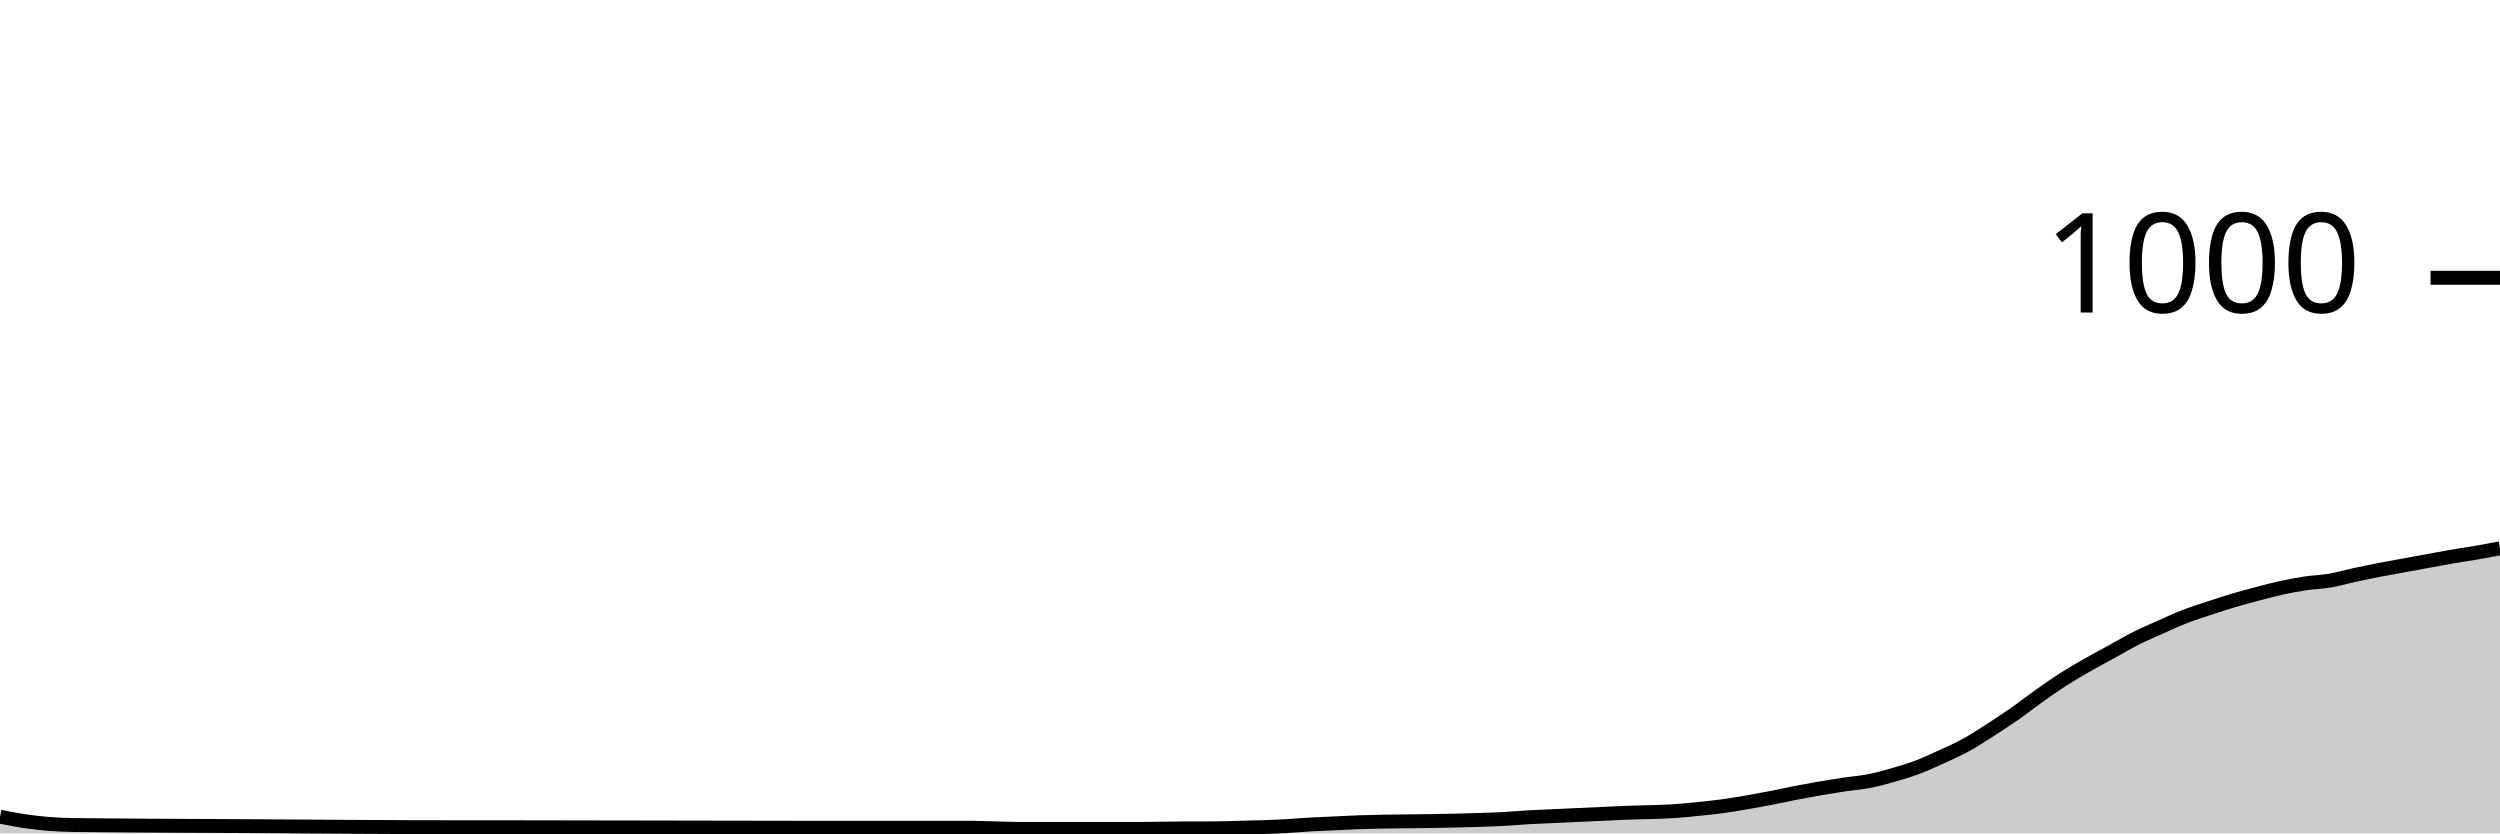
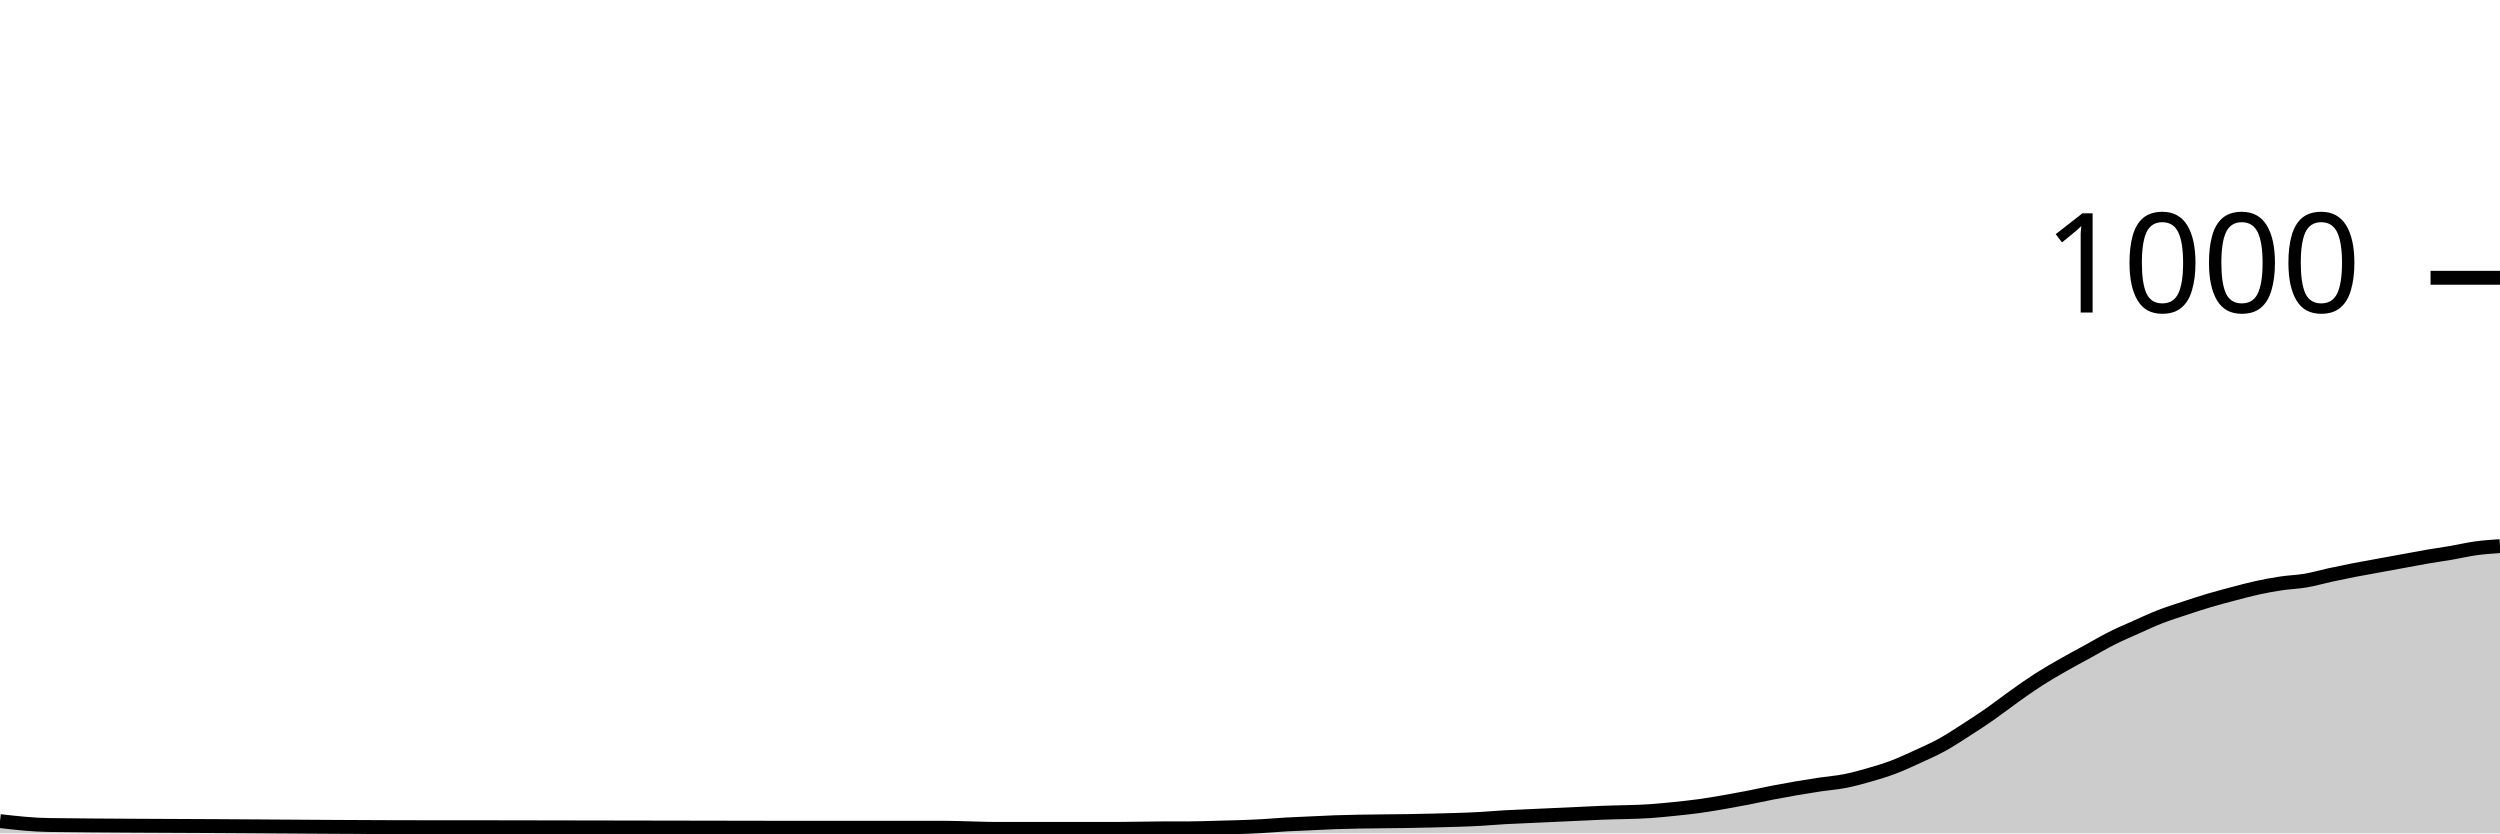
<svg xmlns="http://www.w3.org/2000/svg" viewBox="0 0 180 60">
  <g transform="translate(0,20)">
-     <path class="area" fill="rgba(0, 0, 0, 0.2)" d="M0,38.8C0.583,38.917,1.165,39.033,1.748,39.12C2.913,39.293,4.078,39.385,5.243,39.4C9.32,39.453,13.398,39.456,17.476,39.48C22.718,39.511,27.961,39.56,33.204,39.56C34.369,39.56,35.534,39.56,36.699,39.56C44.272,39.56,51.845,39.6,59.417,39.6C62.913,39.6,66.408,39.6,69.903,39.6C70.485,39.6,71.068,39.627,71.65,39.64C72.233,39.653,72.816,39.68,73.398,39.68C76.311,39.68,79.223,39.68,82.136,39.68C83.301,39.68,84.466,39.64,85.631,39.64C86.214,39.64,86.796,39.64,87.379,39.64C87.961,39.64,88.544,39.616,89.126,39.6C90.291,39.569,91.456,39.547,92.621,39.48C93.204,39.447,93.786,39.393,94.369,39.36C94.951,39.327,95.534,39.307,96.117,39.28C96.699,39.253,97.282,39.22,97.864,39.2C100.194,39.12,102.524,39.147,104.854,39.08C106.019,39.047,107.184,39.027,108.35,38.96C108.932,38.927,109.515,38.873,110.097,38.84C110.68,38.807,111.262,38.787,111.845,38.76C112.427,38.733,113.01,38.707,113.592,38.68C114.175,38.653,114.757,38.627,115.34,38.6C115.922,38.573,116.505,38.544,117.087,38.52C118.252,38.471,119.417,38.48,120.583,38.4C121.165,38.36,121.748,38.3,122.33,38.24C122.913,38.18,123.495,38.12,124.078,38.04C124.66,37.96,125.243,37.86,125.825,37.76C126.408,37.66,126.99,37.553,127.573,37.44C128.155,37.327,128.738,37.193,129.32,37.08C129.903,36.967,130.485,36.86,131.068,36.76C131.65,36.66,132.233,36.567,132.816,36.48C133.398,36.393,133.981,36.353,134.563,36.24C135.146,36.127,135.728,35.967,136.311,35.8C136.893,35.633,137.476,35.46,138.058,35.24C138.641,35.02,139.223,34.747,139.806,34.48C140.388,34.213,140.971,33.96,141.553,33.64C142.136,33.32,142.718,32.933,143.301,32.56C143.883,32.187,144.466,31.807,145.049,31.4C145.631,30.993,146.214,30.533,146.796,30.12C147.379,29.707,147.961,29.293,148.544,28.92C149.126,28.547,149.709,28.213,150.291,27.88C150.874,27.547,151.456,27.24,152.039,26.92C152.621,26.6,153.204,26.253,153.786,25.96C154.369,25.667,154.951,25.42,155.534,25.16C156.117,24.9,156.699,24.627,157.282,24.4C157.864,24.173,158.447,23.993,159.029,23.8C159.612,23.607,160.194,23.413,160.777,23.24C161.359,23.067,161.942,22.913,162.524,22.76C163.107,22.607,163.689,22.447,164.272,22.32C164.854,22.193,165.437,22.087,166.019,22C166.602,21.913,167.184,21.9,167.767,21.8C168.35,21.7,168.932,21.527,169.515,21.4C170.097,21.273,170.68,21.153,171.262,21.04C171.845,20.927,172.427,20.827,173.01,20.72C173.592,20.613,174.175,20.507,174.757,20.4C175.34,20.293,175.922,20.18,176.505,20.08C177.087,19.98,177.67,19.9,178.252,19.8C178.835,19.7,179.417,19.59,180,19.48L180,40C179.417,40,178.835,40,178.252,40C177.67,40,177.087,40,176.505,40C175.922,40,175.34,40,174.757,40C174.175,40,173.592,40,173.01,40C172.427,40,171.845,40,171.262,40C170.68,40,170.097,40,169.515,40C168.932,40,168.35,40,167.767,40C167.184,40,166.602,40,166.019,40C165.437,40,164.854,40,164.272,40C163.689,40,163.107,40,162.524,40C161.942,40,161.359,40,160.777,40C160.194,40,159.612,40,159.029,40C158.447,40,157.864,40,157.282,40C156.699,40,156.117,40,155.534,40C154.951,40,154.369,40,153.786,40C153.204,40,152.621,40,152.039,40C151.456,40,150.874,40,150.291,40C149.709,40,149.126,40,148.544,40C147.961,40,147.379,40,146.796,40C146.214,40,145.631,40,145.049,40C144.466,40,143.883,40,143.301,40C142.718,40,142.136,40,141.553,40C140.971,40,140.388,40,139.806,40C139.223,40,138.641,40,138.058,40C137.476,40,136.893,40,136.311,40C135.728,40,135.146,40,134.563,40C133.981,40,133.398,40,132.816,40C132.233,40,131.65,40,131.068,40C130.485,40,129.903,40,129.32,40C128.738,40,128.155,40,127.573,40C126.99,40,126.408,40,125.825,40C125.243,40,124.66,40,124.078,40C123.495,40,122.913,40,122.33,40C121.748,40,121.165,40,120.583,40C119.417,40,118.252,40,117.087,40C116.505,40,115.922,40,115.34,40C114.757,40,114.175,40,113.592,40C113.01,40,112.427,40,111.845,40C111.262,40,110.68,40,110.097,40C109.515,40,108.932,40,108.35,40C107.184,40,106.019,40,104.854,40C102.524,40,100.194,40,97.864,40C97.282,40,96.699,40,96.117,40C95.534,40,94.951,40,94.369,40C93.786,40,93.204,40,92.621,40C91.456,40,90.291,40,89.126,40C88.544,40,87.961,40,87.379,40C86.796,40,86.214,40,85.631,40C84.466,40,83.301,40,82.136,40C79.223,40,76.311,40,73.398,40C72.816,40,72.233,40,71.65,40C71.068,40,70.485,40,69.903,40C66.408,40,62.913,40,59.417,40C51.845,40,44.272,40,36.699,40C35.534,40,34.369,40,33.204,40C27.961,40,22.718,40,17.476,40C13.398,40,9.32,40,5.243,40C4.078,40,2.913,40,1.748,40C1.165,40,0.583,40,0,40Z" />
-     <path class="line" stroke="black" fill="none" d="M0,38.8C0.583,38.917,1.165,39.033,1.748,39.12C2.913,39.293,4.078,39.385,5.243,39.4C9.32,39.453,13.398,39.456,17.476,39.48C22.718,39.511,27.961,39.56,33.204,39.56C34.369,39.56,35.534,39.56,36.699,39.56C44.272,39.56,51.845,39.6,59.417,39.6C62.913,39.6,66.408,39.6,69.903,39.6C70.485,39.6,71.068,39.627,71.65,39.64C72.233,39.653,72.816,39.68,73.398,39.68C76.311,39.68,79.223,39.68,82.136,39.68C83.301,39.68,84.466,39.64,85.631,39.64C86.214,39.64,86.796,39.64,87.379,39.64C87.961,39.64,88.544,39.616,89.126,39.6C90.291,39.569,91.456,39.547,92.621,39.48C93.204,39.447,93.786,39.393,94.369,39.36C94.951,39.327,95.534,39.307,96.117,39.28C96.699,39.253,97.282,39.22,97.864,39.2C100.194,39.12,102.524,39.147,104.854,39.08C106.019,39.047,107.184,39.027,108.35,38.96C108.932,38.927,109.515,38.873,110.097,38.84C110.68,38.807,111.262,38.787,111.845,38.76C112.427,38.733,113.01,38.707,113.592,38.68C114.175,38.653,114.757,38.627,115.34,38.6C115.922,38.573,116.505,38.544,117.087,38.52C118.252,38.471,119.417,38.48,120.583,38.4C121.165,38.36,121.748,38.3,122.33,38.24C122.913,38.18,123.495,38.12,124.078,38.04C124.66,37.96,125.243,37.86,125.825,37.76C126.408,37.66,126.99,37.553,127.573,37.44C128.155,37.327,128.738,37.193,129.32,37.08C129.903,36.967,130.485,36.86,131.068,36.76C131.65,36.66,132.233,36.567,132.816,36.48C133.398,36.393,133.981,36.353,134.563,36.24C135.146,36.127,135.728,35.967,136.311,35.8C136.893,35.633,137.476,35.46,138.058,35.24C138.641,35.02,139.223,34.747,139.806,34.48C140.388,34.213,140.971,33.96,141.553,33.64C142.136,33.32,142.718,32.933,143.301,32.56C143.883,32.187,144.466,31.807,145.049,31.4C145.631,30.993,146.214,30.533,146.796,30.12C147.379,29.707,147.961,29.293,148.544,28.92C149.126,28.547,149.709,28.213,150.291,27.88C150.874,27.547,151.456,27.24,152.039,26.92C152.621,26.6,153.204,26.253,153.786,25.96C154.369,25.667,154.951,25.42,155.534,25.16C156.117,24.9,156.699,24.627,157.282,24.4C157.864,24.173,158.447,23.993,159.029,23.8C159.612,23.607,160.194,23.413,160.777,23.24C161.359,23.067,161.942,22.913,162.524,22.76C163.107,22.607,163.689,22.447,164.272,22.32C164.854,22.193,165.437,22.087,166.019,22C166.602,21.913,167.184,21.9,167.767,21.8C168.35,21.7,168.932,21.527,169.515,21.4C170.097,21.273,170.68,21.153,171.262,21.04C171.845,20.927,172.427,20.827,173.01,20.72C173.592,20.613,174.175,20.507,174.757,20.4C175.34,20.293,175.922,20.18,176.505,20.08C177.087,19.98,177.67,19.9,178.252,19.8C178.835,19.7,179.417,19.59,180,19.48" />
+     <path class="area" fill="rgba(0, 0, 0, 0.2)" d="M0,39.12C1.165,39.252,2.33,39.385,3.495,39.4C7.573,39.453,11.65,39.456,15.728,39.48C20.971,39.511,26.214,39.56,31.456,39.56C32.621,39.56,33.786,39.56,34.951,39.56C42.524,39.56,50.097,39.6,57.67,39.6C61.165,39.6,64.66,39.6,68.155,39.6C68.738,39.6,69.32,39.627,69.903,39.64C70.485,39.653,71.068,39.68,71.65,39.68C74.563,39.68,77.476,39.68,80.388,39.68C81.553,39.68,82.718,39.64,83.883,39.64C84.466,39.64,85.049,39.64,85.631,39.64C86.214,39.64,86.796,39.616,87.379,39.6C88.544,39.569,89.709,39.547,90.874,39.48C91.456,39.447,92.039,39.393,92.621,39.36C93.204,39.327,93.786,39.307,94.369,39.28C94.951,39.253,95.534,39.22,96.117,39.2C98.447,39.12,100.777,39.147,103.107,39.08C104.272,39.047,105.437,39.027,106.602,38.96C107.184,38.927,107.767,38.873,108.35,38.84C108.932,38.807,109.515,38.787,110.097,38.76C110.68,38.733,111.262,38.707,111.845,38.68C112.427,38.653,113.01,38.627,113.592,38.6C114.175,38.573,114.757,38.544,115.34,38.52C116.505,38.471,117.67,38.48,118.835,38.4C119.417,38.36,120,38.3,120.583,38.24C121.165,38.18,121.748,38.12,122.33,38.04C122.913,37.96,123.495,37.86,124.078,37.76C124.66,37.66,125.243,37.553,125.825,37.44C126.408,37.327,126.99,37.193,127.573,37.08C128.155,36.967,128.738,36.86,129.32,36.76C129.903,36.66,130.485,36.567,131.068,36.48C131.65,36.393,132.233,36.353,132.816,36.24C133.398,36.127,133.981,35.967,134.563,35.8C135.146,35.633,135.728,35.46,136.311,35.24C136.893,35.02,137.476,34.747,138.058,34.48C138.641,34.213,139.223,33.96,139.806,33.64C140.388,33.32,140.971,32.933,141.553,32.56C142.136,32.187,142.718,31.807,143.301,31.4C143.883,30.993,144.466,30.533,145.049,30.12C145.631,29.707,146.214,29.293,146.796,28.92C147.379,28.547,147.961,28.213,148.544,27.88C149.126,27.547,149.709,27.24,150.291,26.92C150.874,26.6,151.456,26.253,152.039,25.96C152.621,25.667,153.204,25.42,153.786,25.16C154.369,24.9,154.951,24.627,155.534,24.4C156.117,24.173,156.699,23.993,157.282,23.8C157.864,23.607,158.447,23.413,159.029,23.24C159.612,23.067,160.194,22.913,160.777,22.76C161.359,22.607,161.942,22.447,162.524,22.32C163.107,22.193,163.689,22.087,164.272,22C164.854,21.913,165.437,21.9,166.019,21.8C166.602,21.7,167.184,21.527,167.767,21.4C168.35,21.273,168.932,21.153,169.515,21.04C170.097,20.927,170.68,20.827,171.262,20.72C171.845,20.613,172.427,20.507,173.01,20.4C173.592,20.293,174.175,20.18,174.757,20.08C175.34,19.98,175.922,19.9,176.505,19.8C177.087,19.7,177.67,19.56,178.252,19.48C178.835,19.4,179.417,19.36,180,19.32L180,40C179.417,40,178.835,40,178.252,40C177.67,40,177.087,40,176.505,40C175.922,40,175.34,40,174.757,40C174.175,40,173.592,40,173.01,40C172.427,40,171.845,40,171.262,40C170.68,40,170.097,40,169.515,40C168.932,40,168.35,40,167.767,40C167.184,40,166.602,40,166.019,40C165.437,40,164.854,40,164.272,40C163.689,40,163.107,40,162.524,40C161.942,40,161.359,40,160.777,40C160.194,40,159.612,40,159.029,40C158.447,40,157.864,40,157.282,40C156.699,40,156.117,40,155.534,40C154.951,40,154.369,40,153.786,40C153.204,40,152.621,40,152.039,40C151.456,40,150.874,40,150.291,40C149.709,40,149.126,40,148.544,40C147.961,40,147.379,40,146.796,40C146.214,40,145.631,40,145.049,40C144.466,40,143.883,40,143.301,40C142.718,40,142.136,40,141.553,40C140.971,40,140.388,40,139.806,40C139.223,40,138.641,40,138.058,40C137.476,40,136.893,40,136.311,40C135.728,40,135.146,40,134.563,40C133.981,40,133.398,40,132.816,40C132.233,40,131.65,40,131.068,40C130.485,40,129.903,40,129.32,40C128.738,40,128.155,40,127.573,40C126.99,40,126.408,40,125.825,40C125.243,40,124.66,40,124.078,40C123.495,40,122.913,40,122.33,40C121.748,40,121.165,40,120.583,40C120,40,119.417,40,118.835,40C117.67,40,116.505,40,115.34,40C114.757,40,114.175,40,113.592,40C113.01,40,112.427,40,111.845,40C111.262,40,110.68,40,110.097,40C109.515,40,108.932,40,108.35,40C107.767,40,107.184,40,106.602,40C105.437,40,104.272,40,103.107,40C100.777,40,98.447,40,96.117,40C95.534,40,94.951,40,94.369,40C93.786,40,93.204,40,92.621,40C92.039,40,91.456,40,90.874,40C89.709,40,88.544,40,87.379,40C86.796,40,86.214,40,85.631,40C85.049,40,84.466,40,83.883,40C82.718,40,81.553,40,80.388,40C77.476,40,74.563,40,71.65,40C71.068,40,70.485,40,69.903,40C69.32,40,68.738,40,68.155,40C64.66,40,61.165,40,57.67,40C50.097,40,42.524,40,34.951,40C33.786,40,32.621,40,31.456,40C26.214,40,20.971,40,15.728,40C11.65,40,7.573,40,3.495,40C2.33,40,1.165,40,0,40Z" />
+     <path class="line" stroke="black" fill="none" d="M0,39.12C1.165,39.252,2.33,39.385,3.495,39.4C7.573,39.453,11.65,39.456,15.728,39.48C20.971,39.511,26.214,39.56,31.456,39.56C32.621,39.56,33.786,39.56,34.951,39.56C42.524,39.56,50.097,39.6,57.67,39.6C61.165,39.6,64.66,39.6,68.155,39.6C68.738,39.6,69.32,39.627,69.903,39.64C70.485,39.653,71.068,39.68,71.65,39.68C74.563,39.68,77.476,39.68,80.388,39.68C81.553,39.68,82.718,39.64,83.883,39.64C84.466,39.64,85.049,39.64,85.631,39.64C86.214,39.64,86.796,39.616,87.379,39.6C88.544,39.569,89.709,39.547,90.874,39.48C91.456,39.447,92.039,39.393,92.621,39.36C93.204,39.327,93.786,39.307,94.369,39.28C94.951,39.253,95.534,39.22,96.117,39.2C98.447,39.12,100.777,39.147,103.107,39.08C104.272,39.047,105.437,39.027,106.602,38.96C107.184,38.927,107.767,38.873,108.35,38.84C108.932,38.807,109.515,38.787,110.097,38.76C110.68,38.733,111.262,38.707,111.845,38.68C112.427,38.653,113.01,38.627,113.592,38.6C114.175,38.573,114.757,38.544,115.34,38.52C116.505,38.471,117.67,38.48,118.835,38.4C119.417,38.36,120,38.3,120.583,38.24C121.165,38.18,121.748,38.12,122.33,38.04C122.913,37.96,123.495,37.86,124.078,37.76C124.66,37.66,125.243,37.553,125.825,37.44C126.408,37.327,126.99,37.193,127.573,37.08C128.155,36.967,128.738,36.86,129.32,36.76C129.903,36.66,130.485,36.567,131.068,36.48C131.65,36.393,132.233,36.353,132.816,36.24C133.398,36.127,133.981,35.967,134.563,35.8C135.146,35.633,135.728,35.46,136.311,35.24C136.893,35.02,137.476,34.747,138.058,34.48C138.641,34.213,139.223,33.96,139.806,33.64C140.388,33.32,140.971,32.933,141.553,32.56C142.136,32.187,142.718,31.807,143.301,31.4C143.883,30.993,144.466,30.533,145.049,30.12C145.631,29.707,146.214,29.293,146.796,28.92C147.379,28.547,147.961,28.213,148.544,27.88C149.126,27.547,149.709,27.24,150.291,26.92C150.874,26.6,151.456,26.253,152.039,25.96C152.621,25.667,153.204,25.42,153.786,25.16C154.369,24.9,154.951,24.627,155.534,24.4C156.117,24.173,156.699,23.993,157.282,23.8C157.864,23.607,158.447,23.413,159.029,23.24C159.612,23.067,160.194,22.913,160.777,22.76C161.359,22.607,161.942,22.447,162.524,22.32C163.107,22.193,163.689,22.087,164.272,22C164.854,21.913,165.437,21.9,166.019,21.8C166.602,21.7,167.184,21.527,167.767,21.4C168.35,21.273,168.932,21.153,169.515,21.04C170.097,20.927,170.68,20.827,171.262,20.72C171.845,20.613,172.427,20.507,173.01,20.4C173.592,20.293,174.175,20.18,174.757,20.08C175.34,19.98,175.922,19.9,176.505,19.8C177.087,19.7,177.67,19.56,178.252,19.48C178.835,19.4,179.417,19.36,180,19.32" />
    <path class="axis-ceiling" stroke-width="1" stroke="black" fill="none" d="M175,0L180,0" />
    <text class="axis-ceiling-label" font-family="sans-serif" text-anchor="end" font-size="10px" x="170" y="2.5">1000</text>
  </g>
</svg>
